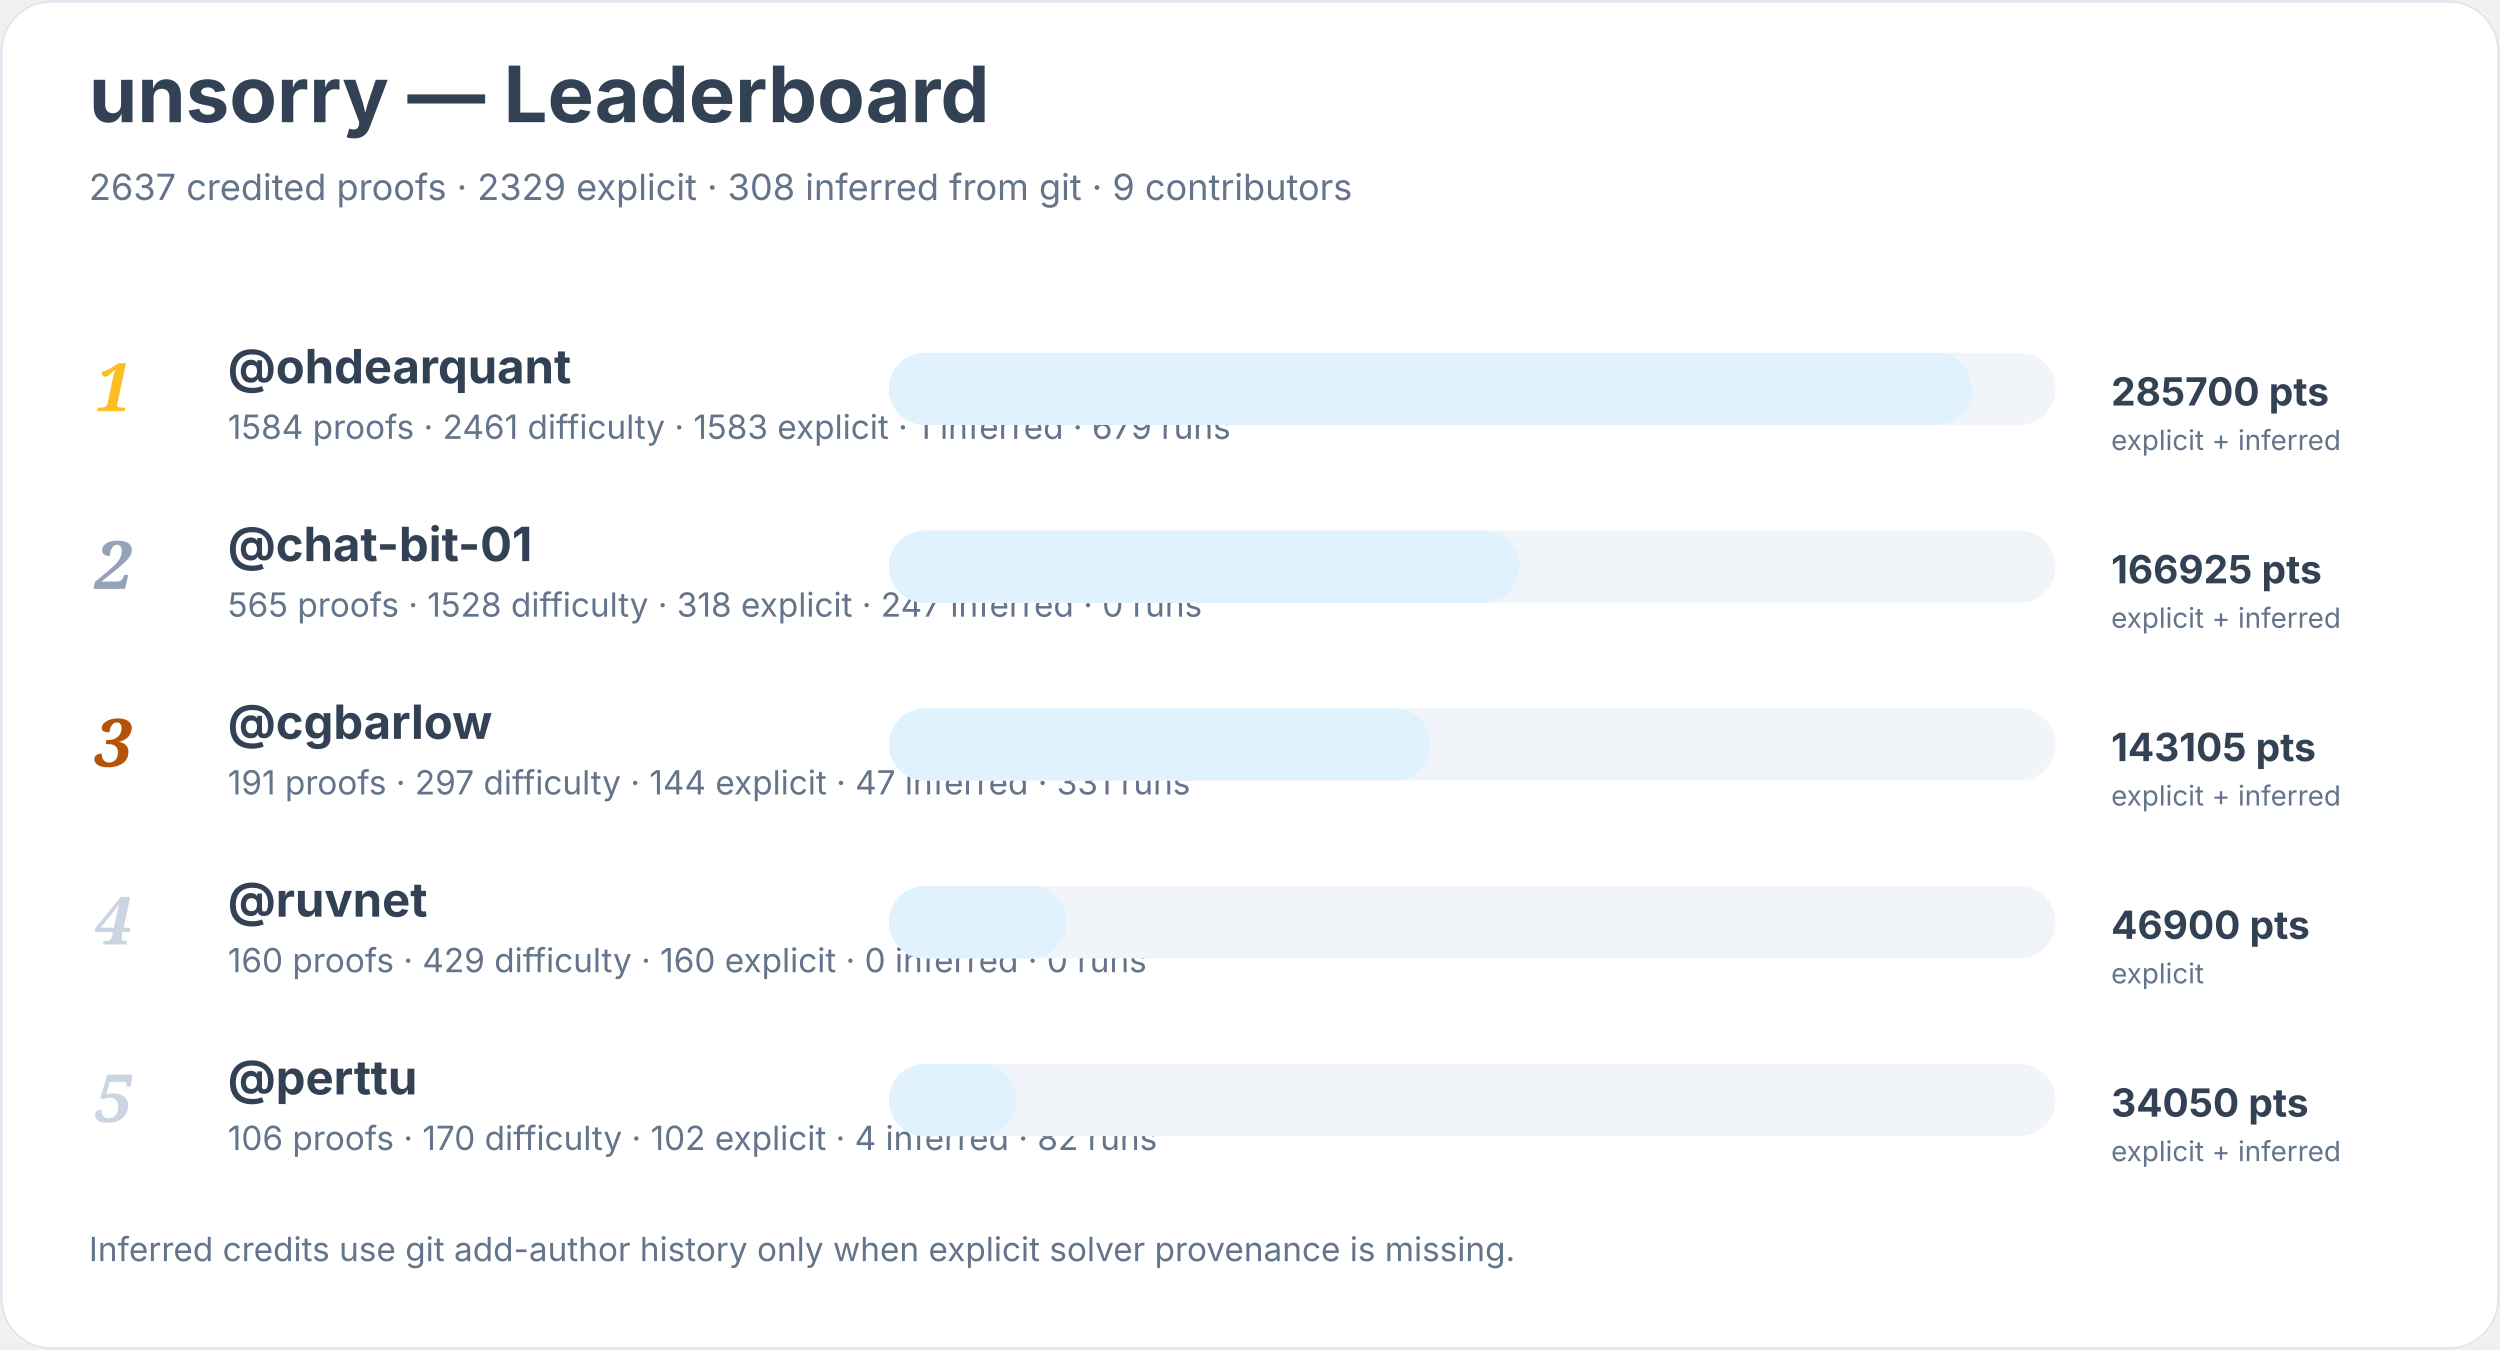
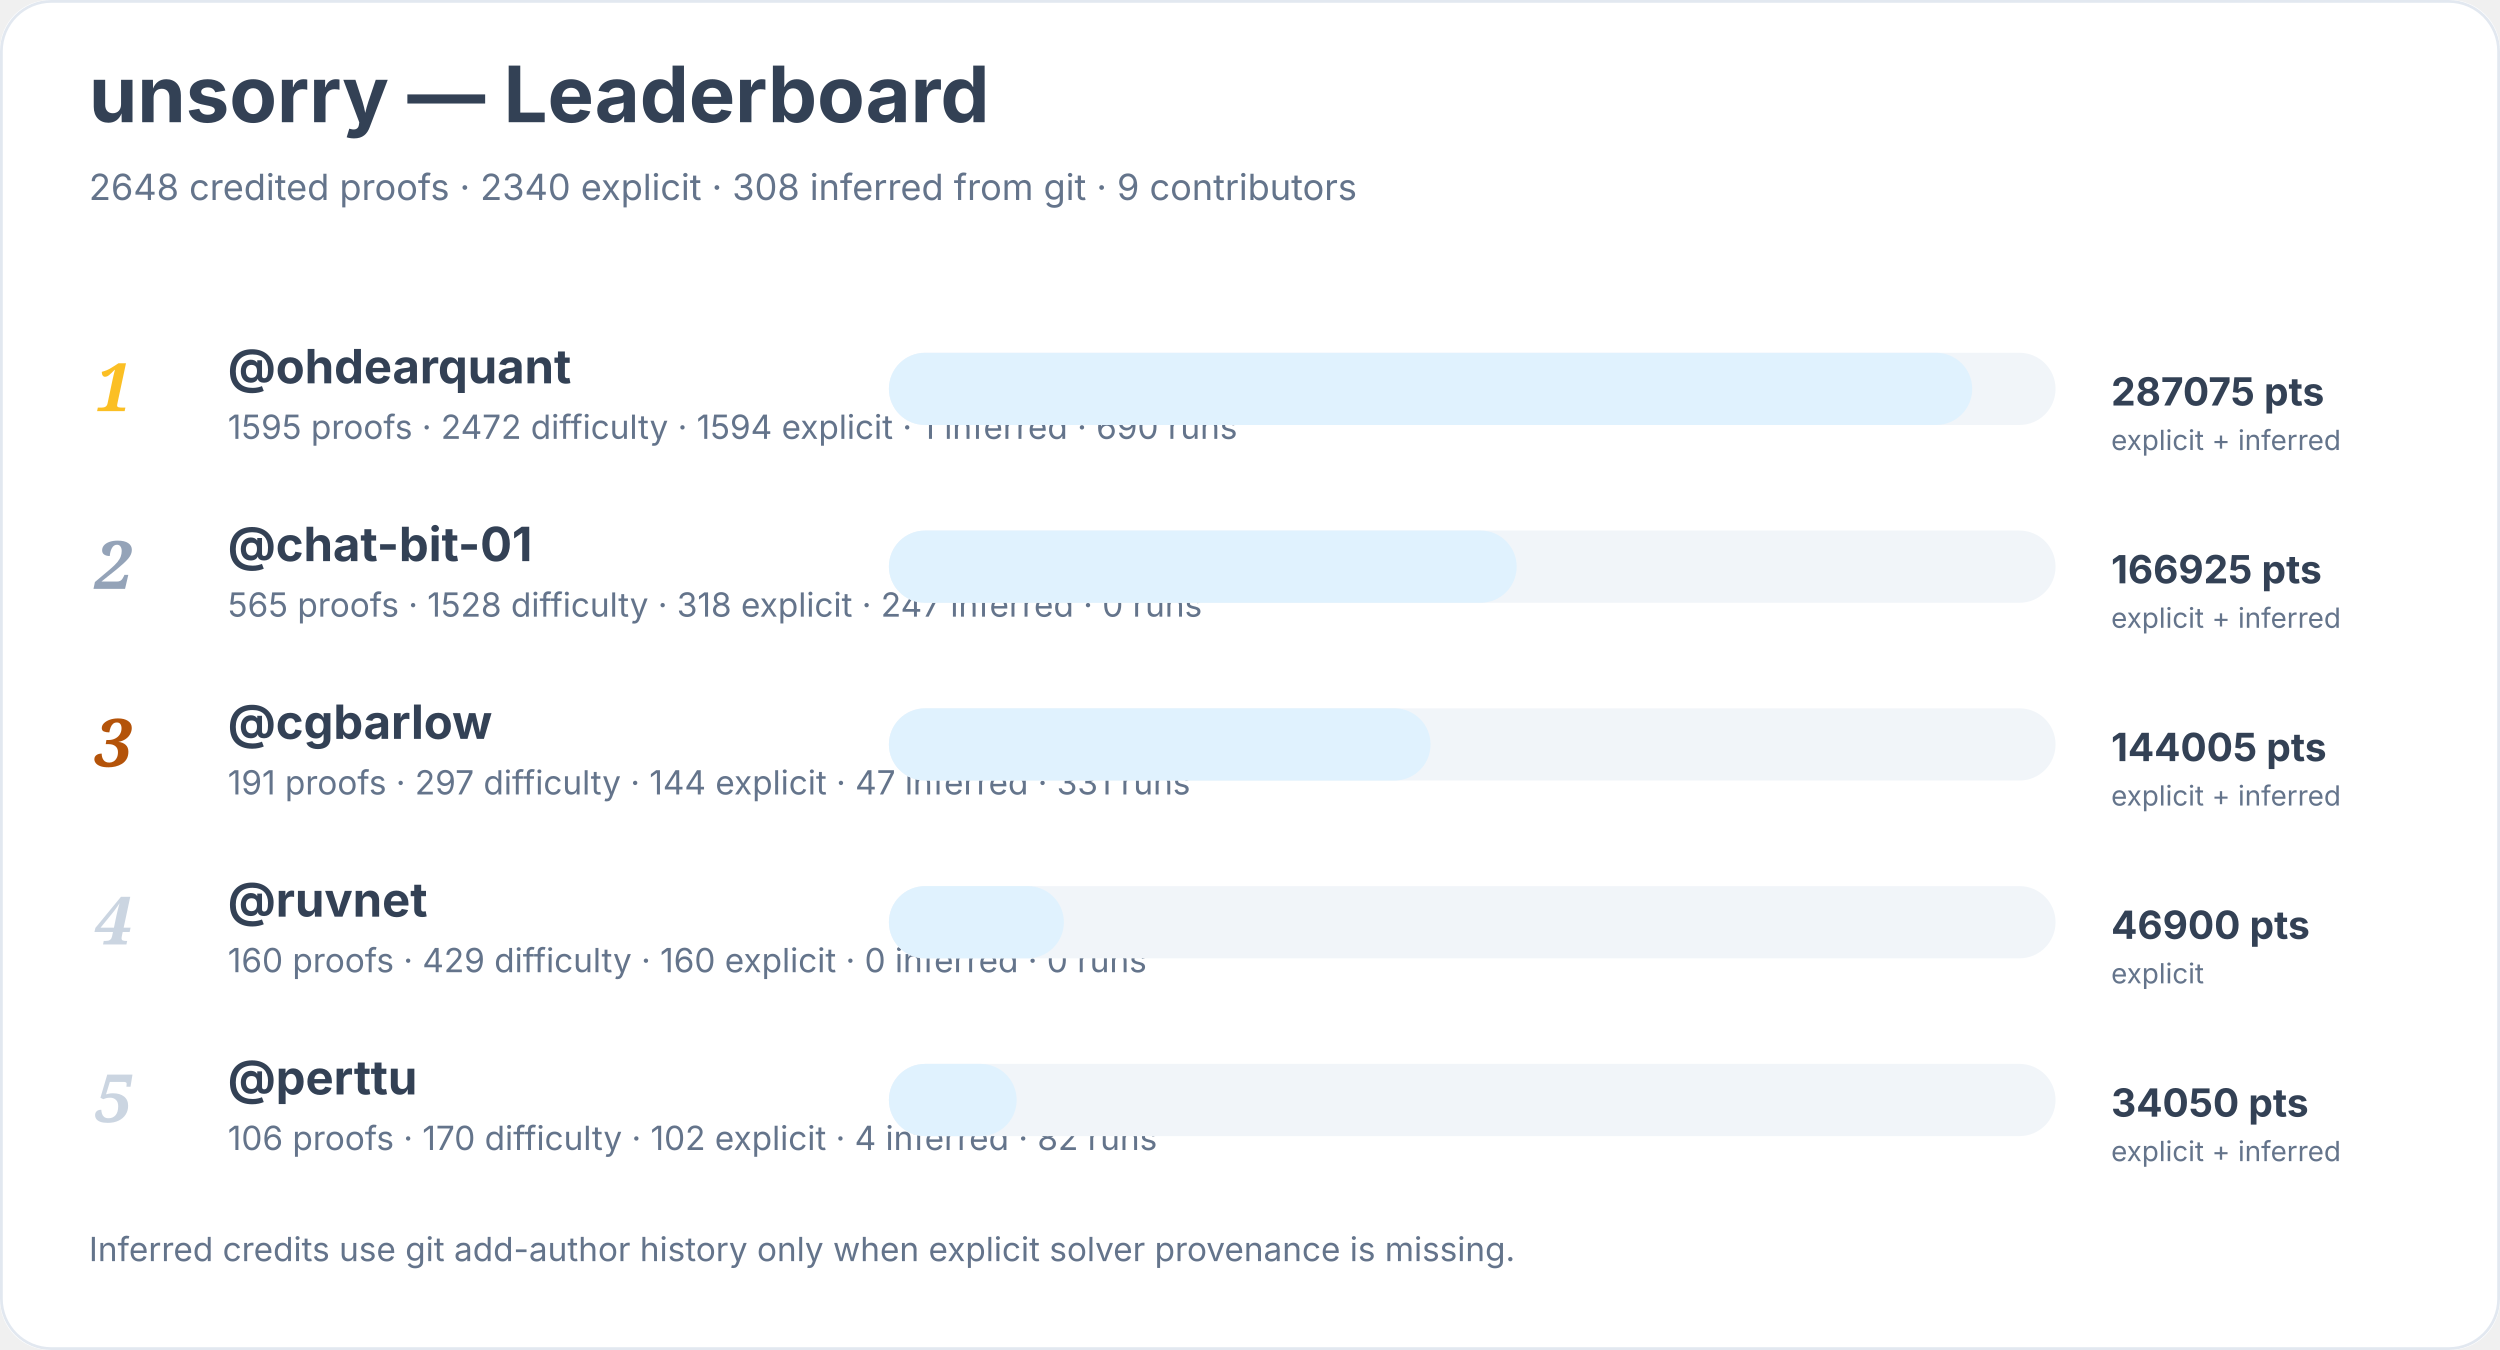
<svg xmlns="http://www.w3.org/2000/svg" width="900" height="486" viewBox="0 0 900 486" role="img" aria-labelledby="title desc">
  <rect width="900" height="100%" rx="18" fill="#ffffff" />
  <rect x="0.5" y="0.5" width="899" height="485" rx="18" fill="none" stroke="#e2e8f0" />
  <text x="32" y="44" font-family="Inter, system-ui, sans-serif" font-size="28" font-weight="700" fill="#334155">unsorry — Leaderboard</text>
-   <text x="32" y="72" font-family="Inter, system-ui, sans-serif" font-size="13" fill="#64748b">2637 credited proofs · 2329 explicit · 308 inferred from git · 9 contributors</text>
+   <text x="32" y="72" font-family="Inter, system-ui, sans-serif" font-size="13" fill="#64748b">2648 credited proofs · 2340 explicit · 308 inferred from git · 9 contributors</text>
  <text x="34" y="148" font-family="Georgia, serif" font-size="24" font-style="italic" font-weight="700" fill="#fbbf24">1</text>
  <a href="https://github.com/ohdearquant">
    <text x="82" y="138" font-family="Inter, system-ui, sans-serif" font-size="17" font-weight="650" fill="#334155">@ohdearquant</text>
  </a>
-   <text x="82" y="158" font-family="Inter, system-ui, sans-serif" font-size="12" fill="#64748b">1584 proofs · 2461 difficulty · 1583 explicit · 1 inferred · 679 runs</text>
+   <text x="82" y="158" font-family="Inter, system-ui, sans-serif" font-size="12" fill="#64748b">1595 proofs · 2472 difficulty · 1594 explicit · 1 inferred · 690 runs</text>
  <rect x="320" y="127" width="420" height="26" rx="13" fill="#f1f5f9" />
  <rect x="320" y="127" width="390" height="26" rx="13" fill="#e0f2fe" />
-   <text x="760" y="146" font-family="Inter, system-ui, sans-serif" font-size="14" font-weight="700" fill="#334155">285700 pts</text>
+   <text x="760" y="146" font-family="Inter, system-ui, sans-serif" font-size="14" font-weight="700" fill="#334155">287075 pts</text>
  <text x="760" y="162" font-family="Inter, system-ui, sans-serif" font-size="10" fill="#64748b">explicit + inferred</text>
  <text x="34" y="212" font-family="Georgia, serif" font-size="24" font-style="italic" font-weight="700" fill="#94a3b8">2</text>
  <a href="https://github.com/chat-bit-01">
    <text x="82" y="202" font-family="Inter, system-ui, sans-serif" font-size="17" font-weight="650" fill="#334155">@chat-bit-01</text>
  </a>
  <text x="82" y="222" font-family="Inter, system-ui, sans-serif" font-size="12" fill="#64748b">565 proofs · 1528 difficulty · 318 explicit · 247 inferred · 0 runs</text>
  <rect x="320" y="191" width="420" height="26" rx="13" fill="#f1f5f9" />
-   <rect x="320" y="191" width="227" height="26" rx="13" fill="#e0f2fe" />
+   <rect x="320" y="191" width="226" height="26" rx="13" fill="#e0f2fe" />
  <text x="760" y="210" font-family="Inter, system-ui, sans-serif" font-size="14" font-weight="700" fill="#334155">166925 pts</text>
  <text x="760" y="226" font-family="Inter, system-ui, sans-serif" font-size="10" fill="#64748b">explicit + inferred</text>
  <text x="34" y="276" font-family="Georgia, serif" font-size="24" font-style="italic" font-weight="700" fill="#b45309">3</text>
  <a href="https://github.com/cgbarlow">
    <text x="82" y="266" font-family="Inter, system-ui, sans-serif" font-size="17" font-weight="650" fill="#334155">@cgbarlow</text>
  </a>
  <text x="82" y="286" font-family="Inter, system-ui, sans-serif" font-size="12" fill="#64748b">191 proofs · 297 difficulty · 144 explicit · 47 inferred · 331 runs</text>
  <rect x="320" y="255" width="420" height="26" rx="13" fill="#f1f5f9" />
  <rect x="320" y="255" width="195" height="26" rx="13" fill="#e0f2fe" />
-   <text x="760" y="274" font-family="Inter, system-ui, sans-serif" font-size="14" font-weight="700" fill="#334155">143105 pts</text>
+   <text x="760" y="274" font-family="Inter, system-ui, sans-serif" font-size="14" font-weight="700" fill="#334155">144005 pts</text>
  <text x="760" y="290" font-family="Inter, system-ui, sans-serif" font-size="10" fill="#64748b">explicit + inferred</text>
  <text x="34" y="340" font-family="Georgia, serif" font-size="24" font-style="italic" font-weight="700" fill="#cbd5e1">4</text>
  <a href="https://github.com/ruvnet">
    <text x="82" y="330" font-family="Inter, system-ui, sans-serif" font-size="17" font-weight="650" fill="#334155">@ruvnet</text>
  </a>
  <text x="82" y="350" font-family="Inter, system-ui, sans-serif" font-size="12" fill="#64748b">160 proofs · 429 difficulty · 160 explicit · 0 inferred · 0 runs</text>
  <rect x="320" y="319" width="420" height="26" rx="13" fill="#f1f5f9" />
-   <rect x="320" y="319" width="64" height="26" rx="13" fill="#e0f2fe" />
+   <rect x="320" y="319" width="63" height="26" rx="13" fill="#e0f2fe" />
  <text x="760" y="338" font-family="Inter, system-ui, sans-serif" font-size="14" font-weight="700" fill="#334155">46900 pts</text>
  <text x="760" y="354" font-family="Inter, system-ui, sans-serif" font-size="10" fill="#64748b">explicit</text>
  <text x="34" y="404" font-family="Georgia, serif" font-size="24" font-style="italic" font-weight="700" fill="#cbd5e1">5</text>
  <a href="https://github.com/perttu">
    <text x="82" y="394" font-family="Inter, system-ui, sans-serif" font-size="17" font-weight="650" fill="#334155">@perttu</text>
  </a>
  <text x="82" y="414" font-family="Inter, system-ui, sans-serif" font-size="12" fill="#64748b">106 proofs · 170 difficulty · 102 explicit · 4 inferred · 82 runs</text>
  <rect x="320" y="383" width="420" height="26" rx="13" fill="#f1f5f9" />
  <rect x="320" y="383" width="46" height="26" rx="13" fill="#e0f2fe" />
  <text x="760" y="402" font-family="Inter, system-ui, sans-serif" font-size="14" font-weight="700" fill="#334155">34050 pts</text>
  <text x="760" y="418" font-family="Inter, system-ui, sans-serif" font-size="10" fill="#64748b">explicit + inferred</text>
  <text x="32" y="454" font-family="Inter, system-ui, sans-serif" font-size="12" fill="#64748b">Inferred credits use git add-author history only when explicit solver provenance is missing.</text>
</svg>
